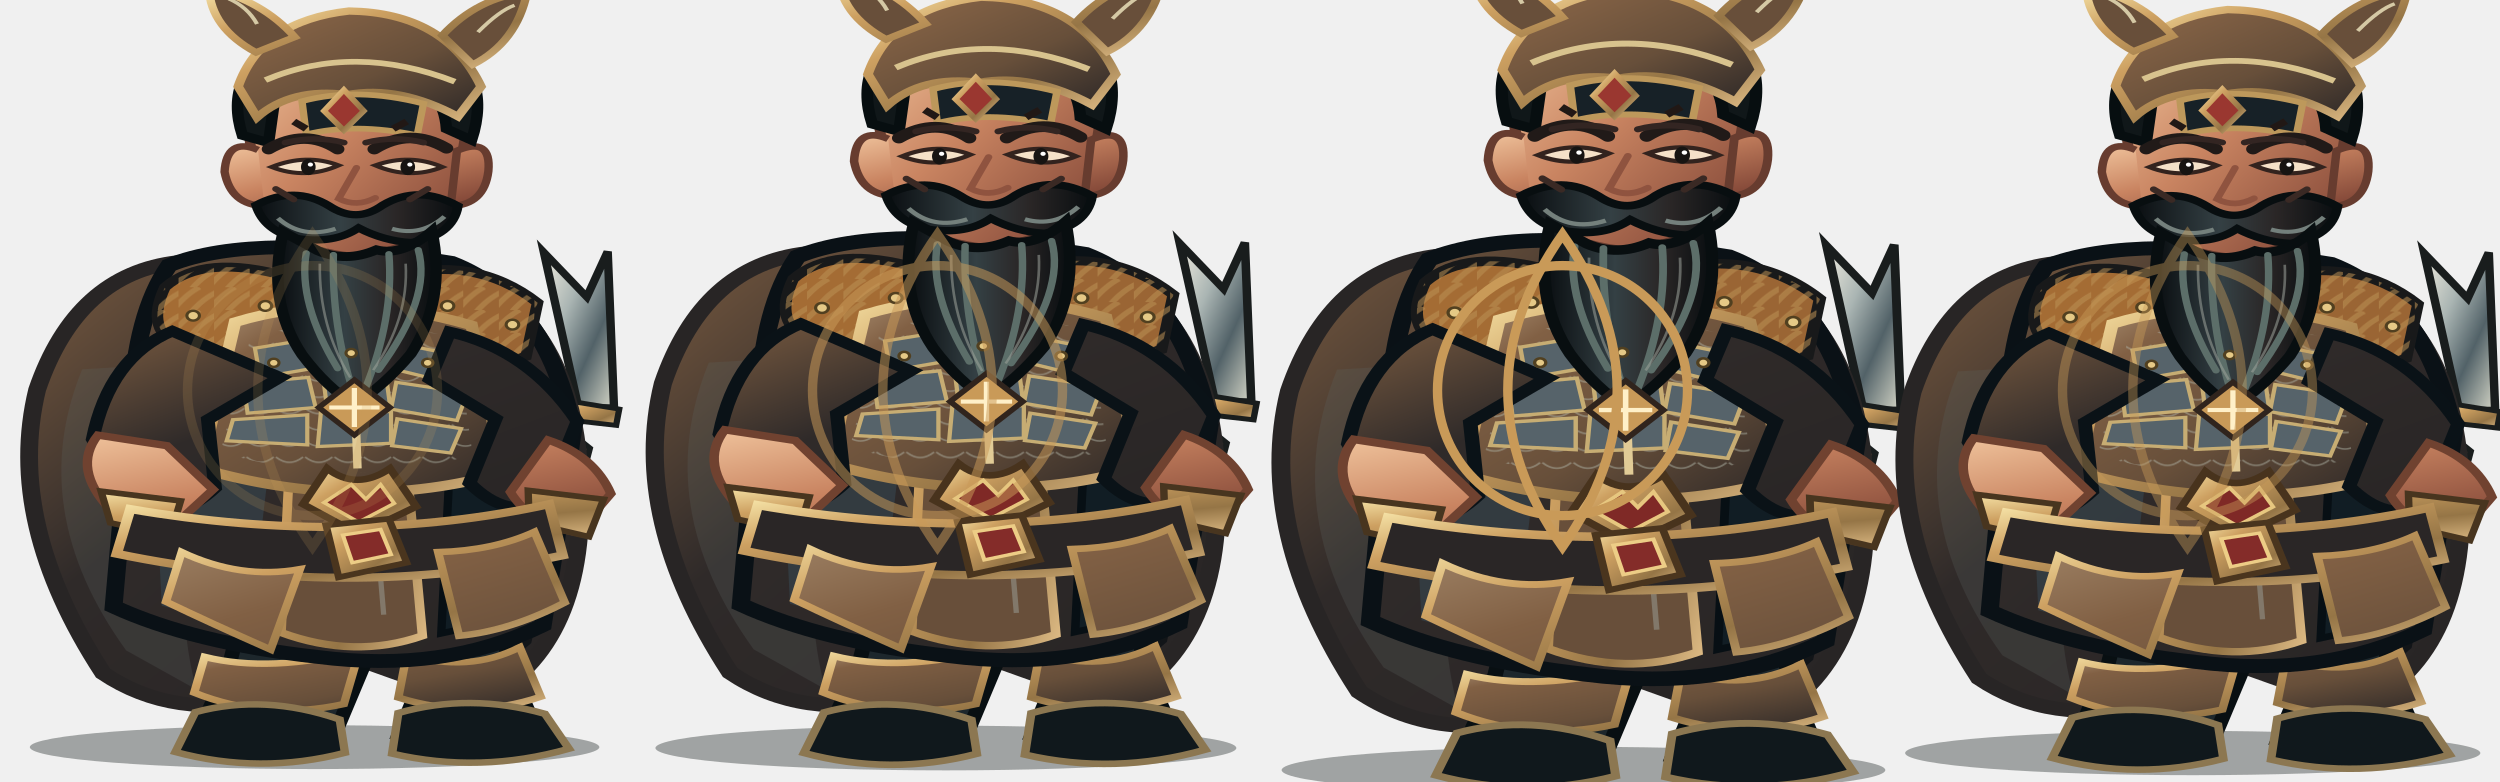
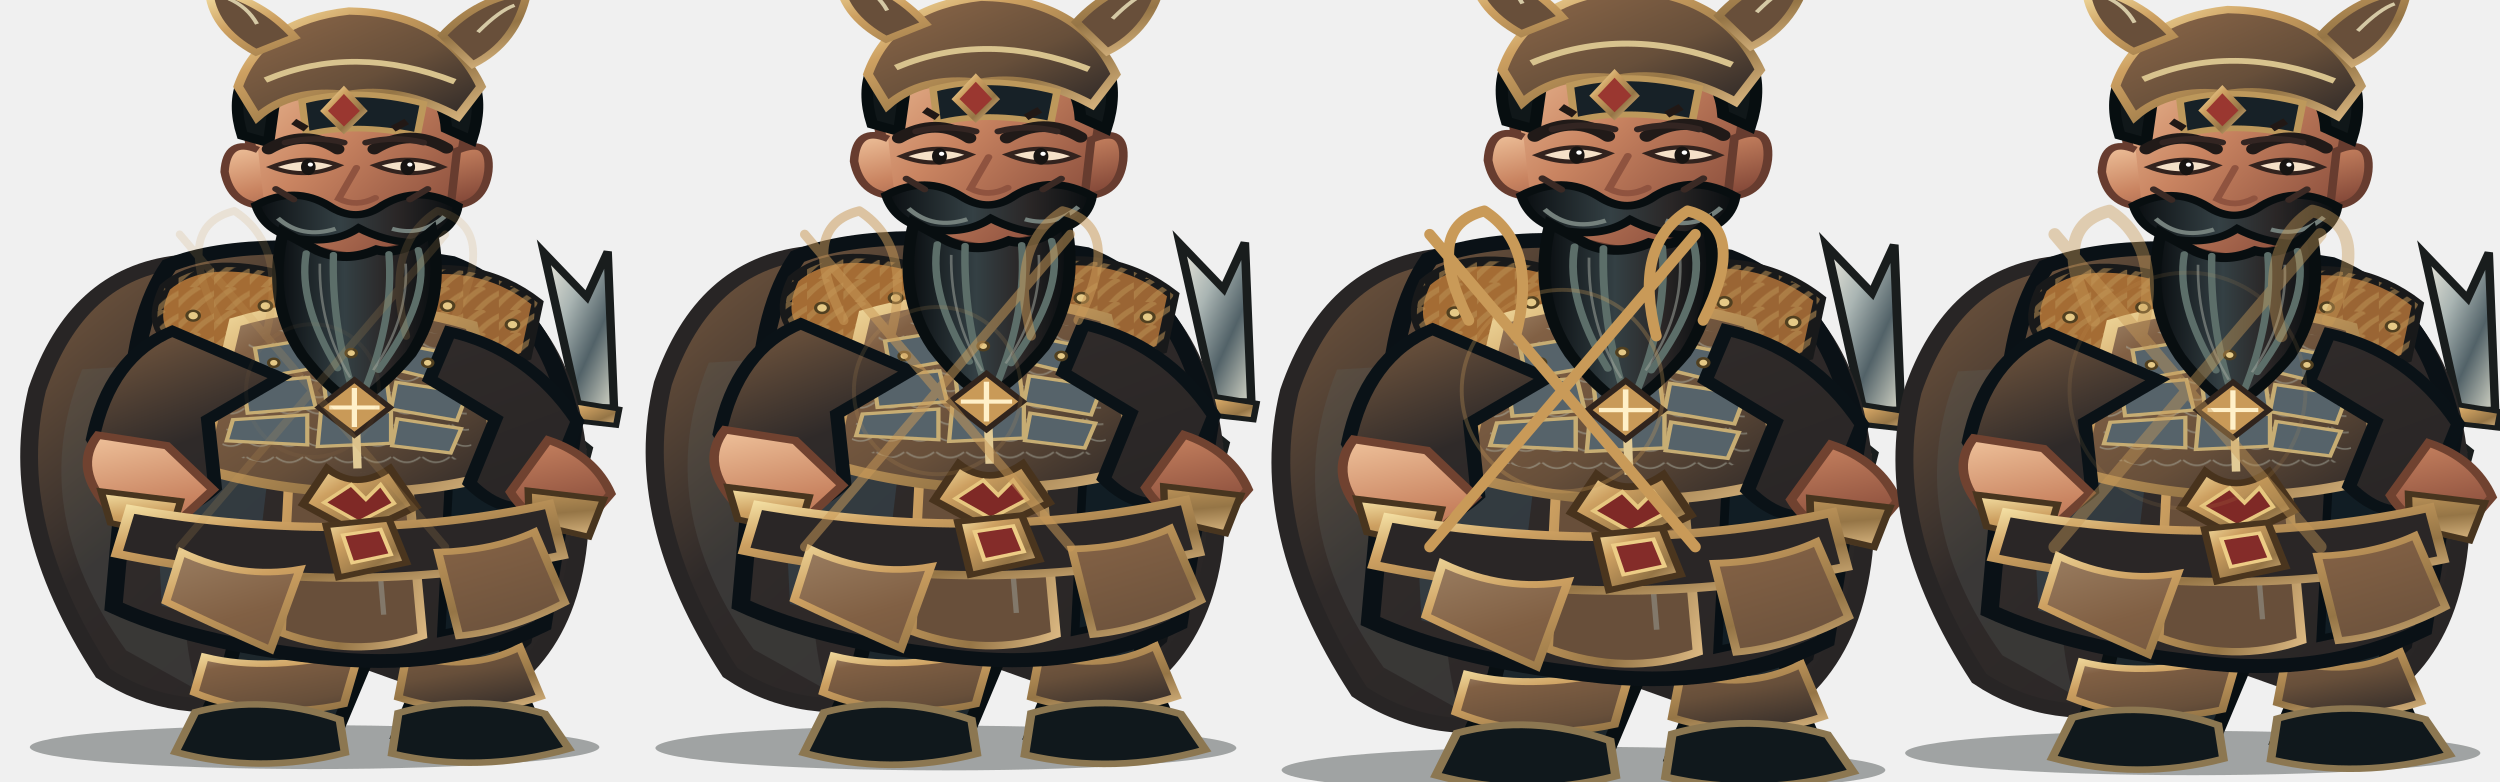
<svg xmlns="http://www.w3.org/2000/svg" width="3200" height="1000" viewBox="0 0 3200 1000">
  <g transform="translate(0 0)">
    <g transform="translate(0 0)">
      <svg x="0" y="0" width="800" height="1000" viewBox="0 0 800 1000">
        <defs>
          <linearGradient id="iron" x1="0" y1="0" x2="1" y2="1">
            <stop stop-color="#b09679" />
            <stop offset=".2" stop-color="#816044" />
            <stop offset=".58" stop-color="#674f3a" />
            <stop offset="1" stop-color="#2d2827" />
          </linearGradient>
          <linearGradient id="black" x1="0" y1="0" x2="1" y2="1">
            <stop stop-color="#785a40" />
            <stop offset=".4" stop-color="#2f2a29" />
            <stop offset="1" stop-color="#282525" />
          </linearGradient>
          <linearGradient id="red" x1="0" y1="0" x2="1" y2="1">
            <stop stop-color="#a08467" />
            <stop offset=".45" stop-color="#816044" />
            <stop offset="1" stop-color="#664e3a" />
          </linearGradient>
          <linearGradient id="gold" x1="0" y1="0" x2="1" y2="1">
            <stop stop-color="#f6e3a7" />
            <stop offset=".3" stop-color="#cda061" />
            <stop offset=".7" stop-color="#957546" />
            <stop offset="1" stop-color="#dbb882" />
          </linearGradient>
          <linearGradient id="skin" x1="0" y1="0" x2="1" y2="1">
            <stop stop-color="#efc29b" />
            <stop offset=".42" stop-color="#c98461" />
            <stop offset="1" stop-color="#793f32" />
          </linearGradient>
          <linearGradient id="steel" x1="0" y1="0" x2="1" y2="1">
            <stop stop-color="#f2eee1" />
            <stop offset=".35" stop-color="#aab5b3" />
            <stop offset=".65" stop-color="#526268" />
            <stop offset="1" stop-color="#d6d7c8" />
          </linearGradient>
          <linearGradient id="beard" x1="0" y1="0" x2="1" y2="0">
            <stop stop-color="#090d10" />
            <stop offset=".42" stop-color="#344044" />
            <stop offset=".7" stop-color="#2a2626" />
            <stop offset="1" stop-color="#080d10" />
          </linearGradient>
          <pattern id="stripes" width="34" height="28" patternUnits="userSpaceOnUse">
            <path d="M-4 26 Q8 8 20 0 M12 31 Q23 14 38 5" fill="none" stroke="#ba8f53" stroke-width="6" opacity=".55" />
          </pattern>
          <pattern id="scales" width="28" height="20" patternUnits="userSpaceOnUse">
            <path d="M1 1 Q14 14 27 1" fill="none" stroke="#b1b6a9" stroke-width="2" opacity=".46" />
          </pattern>
        </defs>
        <g transform="translate(400 1000) scale(1.34 1.04) translate(-400 -1000)">
          <ellipse cx="402" cy="958" rx="272" ry="27" fill="#07100e" opacity=".34" />
          <g id="weapon">
            <path d="M654 540 L621 349 L662 404 L682 348 L688 540Z" fill="url(#steel)" stroke="#191d1d" stroke-width="8" />
            <path d="M645 532 L693 542 L690 562 L642 555Z" fill="url(#gold)" stroke="#191d1d" stroke-width="6" />
            <path d="M635 559 L665 590 L645 689 L619 675Z" fill="#553a2b" stroke="#191d1d" stroke-width="6" />
            <path d="M740 540 L710 349 L750 404 L771 348 L776 540Z" fill="url(#steel)" stroke="#191d1d" stroke-width="8" />
            <path d="M728 532 L779 542 L776 562 L725 555Z" fill="url(#gold)" stroke="#191d1d" stroke-width="6" />
          </g>
          <path d="M272 361 Q175 375 137 518 Q106 681 200 867 Q268 926 360 897 L407 833 L559 903 Q665 834 655 622 Q647 426 530 365Z" fill="url(#black)" stroke="#282525" stroke-width="17" />
          <path d="M180 493 Q125 666 222 839 L289 887 Q251 701 335 481Z" fill="#5b6260" opacity=".25" />
          <path d="M555 461 Q652 584 609 830 L569 873 Q596 644 492 492Z" fill="#080e13" opacity=".7" />
          <path d="M328 751 Q334 836 306 898 L291 942 Q348 970 420 946 L450 854 L434 767Z M463 749 Q489 827 497 897 L482 944 Q546 974 615 940 L593 875 L570 767Z" fill="#1d272c" stroke="#080f12" stroke-width="14" />
          <path d="M297 847 Q360 867 445 839 L430 905 Q355 926 287 891Z M490 844 Q549 867 598 835 L618 896 Q551 925 482 897Z" fill="url(#iron)" stroke="url(#gold)" stroke-width="8" />
          <path d="M288 915 Q354 892 426 924 L431 965 Q350 992 269 964Z M482 916 Q550 891 622 917 L645 960 Q560 991 476 966Z" fill="#10181c" stroke="#8c7751" stroke-width="8" />
          <path d="M263 365 Q346 322 533 362 Q624 408 649 568 L620 808 Q526 867 405 847 Q286 830 210 785 L227 539 Q231 425 263 365Z" fill="url(#black)" stroke="#0a1116" stroke-width="17" />
          <path d="M244 472 Q305 493 365 541 L340 812 L256 784Z" fill="#34424a" opacity=".7" />
          <path d="M536 426 Q613 493 622 601 L588 800 L523 818 L533 564Z" fill="#111d24" stroke="#070f14" stroke-width="8" />
          <path d="M387 381 Q431 370 474 388 L505 821 Q440 850 370 817Z" fill="#684f3a" stroke="url(#gold)" stroke-width="9" />
          <path d="M400 404 L443 414 L468 795" fill="none" stroke="#9ba19a" stroke-width="5" opacity=".5" />
          <path d="M259 392 Q296 350 376 379 L403 450 Q350 492 275 465 Q239 447 259 392Z" fill="#a46c34" stroke="#18191a" stroke-width="11" />
          <path d="M259 392 Q296 350 376 379 L403 450 Q350 492 275 465 Q239 447 259 392Z" fill="url(#stripes)" />
          <path d="M472 380 Q554 350 615 411 L604 477 Q537 502 470 449Z" fill="#9a6534" stroke="#18191a" stroke-width="11" />
          <path d="M472 380 Q554 350 615 411 L604 477 Q537 502 470 449Z" fill="url(#stripes)" />
          <path d="M326 435 Q432 394 552 439 L583 620 Q443 671 293 615Z" fill="url(#iron)" stroke="url(#gold)" stroke-width="12" />
          <path d="M341 453 Q438 420 537 455 L553 598 Q438 643 312 595Z" fill="url(#scales)" />
          <g fill="#56636a" stroke="#c7ad73" stroke-width="4">
            <path d="M345 467 L397 456 L404 491 L350 503Z" />
            <path d="M413 454 L465 453 L471 489 L417 491Z" />
            <path d="M481 461 L535 475 L526 508 L475 492Z" />
            <path d="M334 510 L396 503 L403 540 L338 547Z" />
            <path d="M410 501 L470 499 L474 537 L414 542Z" />
            <path d="M480 509 L548 522 L538 556 L475 542Z" />
            <path d="M324 555 L395 549 L395 586 L318 581Z" />
            <path d="M408 546 L475 545 L475 584 L405 588Z" />
            <path d="M481 554 L542 566 L532 596 L476 587Z" />
          </g>
          <path d="M438 438 L443 615" stroke="#e1cb96" stroke-width="8" />
          <path d="M414 615 Q442 643 474 615 L499 662 L444 696 L391 659Z" fill="url(#gold)" stroke="#48331d" stroke-width="8" />
          <path d="M437 635 L451 653 L465 635 L478 658 L444 681 L411 657Z" fill="#7f2926" stroke="#e7c77f" stroke-width="4" />
          <path d="M266 446 Q206 478 190 579 L231 665 Q270 683 307 639 L300 555 L369 503Z M531 447 Q607 469 653 557 L622 656 Q585 678 550 633 L575 554 L512 505Z" fill="url(#black)" stroke="#0a1217" stroke-width="13" />
          <path d="M195 574 Q170 615 207 666 L267 686 L305 641 L261 587Z M625 580 Q669 599 685 646 L653 694 Q608 684 589 644Z" fill="url(#skin)" stroke="#704230" stroke-width="9" />
          <path d="M198 643 L274 655 L264 698 L207 682Z M606 642 L678 653 L664 699 L607 682Z" fill="url(#gold)" stroke="#48351f" stroke-width="7" />
          <path d="M395 302 L391 384 Q437 416 485 382 L476 301Z" fill="url(#skin)" stroke="#6f412f" stroke-width="8" />
          <path d="M338 186 Q344 104 437 97 Q531 101 548 189 L537 278 Q516 344 442 355 Q362 346 346 277Z" fill="url(#skin)" stroke="#673c2f" stroke-width="10" />
          <path d="M348 223 Q318 207 316 250 Q322 291 354 292 M538 224 Q571 206 568 249 Q564 291 532 292Z" fill="url(#skin)" stroke="#673c2f" stroke-width="8" />
          <path d="M333 205 Q314 128 373 85 Q440 43 516 88 Q573 126 552 211 L528 197 Q525 145 486 133 Q432 159 366 141 L358 214Z" fill="#101719" stroke="#070e10" stroke-width="11" />
          <path d="M329 145 Q351 64 435 52 Q527 54 561 145 L539 182 Q483 143 433 155 Q380 146 347 183Z" fill="url(#iron)" stroke="url(#gold)" stroke-width="9" />
          <path d="M355 137 Q440 91 536 139" fill="none" stroke="#d8c38e" stroke-width="7" />
          <path d="M390 163 Q442 145 506 166 L500 205 Q440 189 394 204Z" fill="#172127" stroke="#bd985b" stroke-width="7" />
          <path d="M346 103 Q303 73 301 24 Q352 39 383 84Z M524 82 Q558 35 605 29 Q595 91 553 118Z" fill="#684f3a" stroke="url(#gold)" stroke-width="8" />
          <path d="M347 68 Q338 47 320 37 M558 78 Q579 51 593 45" fill="none" stroke="#d5c9a5" stroke-width="4" />
          <path d="M430 149 L449 175 L430 199 L411 175Z" fill="#9a3730" stroke="url(#gold)" stroke-width="6" />
          <path d="M358 222 Q393 196 424 222 M459 222 Q493 195 528 221" fill="none" stroke="#211a18" stroke-width="13" stroke-linecap="round" />
          <path d="M361 244 Q393 260 425 242 Q394 227 361 244Z M460 242 Q493 260 524 244 Q493 227 460 242Z" fill="#f5e1c8" stroke="#33231e" stroke-width="5" />
          <ellipse cx="396" cy="244" rx="7" ry="10" fill="#171412" />
          <ellipse cx="491" cy="244" rx="7" ry="10" fill="#171412" />
          <circle cx="398" cy="241" r="2.5" fill="#fff" />
          <circle cx="493" cy="241" r="2.5" fill="#fff" />
          <path d="M442 245 L425 283 Q442 294 460 282" fill="none" stroke="#8f533f" stroke-width="7" stroke-linecap="round" />
          <path d="M346 291 Q383 266 416 292 Q442 314 467 291 Q501 265 539 292 Q534 329 494 337 Q468 335 444 319 Q421 339 385 332 Q354 323 346 291Z" fill="url(#beard)" stroke="#080e10" stroke-width="9" />
          <path d="M367 307 Q390 333 422 320 M476 320 Q504 330 526 305" fill="none" stroke="#74807c" stroke-width="5" />
          <path d="M372 324 Q356 410 390 475 Q414 516 440 536 Q468 514 494 474 Q528 407 514 323 Q486 354 461 346 Q432 362 405 347Z" fill="url(#beard)" stroke="#080e10" stroke-width="11" />
          <path d="M394 350 Q386 411 424 492 M420 352 Q418 438 439 521 M473 351 Q478 430 450 518 M501 346 Q514 405 463 494" fill="none" stroke="#5c6e69" stroke-width="7" stroke-linecap="round" />
          <path d="M407 363 Q406 440 436 503 M489 363 Q492 431 458 494" fill="none" stroke="#9da39a" stroke-width="2.5" opacity=".55" />
          <path d="M226 665 Q438 712 626 659 L639 722 Q431 778 213 720Z" fill="#2a2626" stroke="url(#gold)" stroke-width="10" />
          <path d="M413 685 L473 677 L490 731 L425 749Z" fill="url(#gold)" stroke="#4a351e" stroke-width="7" />
          <path d="M429 697 L465 690 L475 721 L438 731Z" fill="#842c29" stroke="#edcd86" stroke-width="4" />
          <path d="M275 718 Q331 752 388 739 L360 838 Q302 805 260 779Z M520 718 Q573 716 612 693 L641 780 Q589 815 540 821Z" fill="url(#red)" stroke="url(#gold)" stroke-width="8" />
          <g fill="#e5c986" stroke="#514020" stroke-width="3">
            <circle cx="286" cy="427" r="6" />
            <circle cx="355" cy="415" r="6" />
            <circle cx="529" cy="415" r="6" />
            <circle cx="591" cy="438" r="6" />
            <circle cx="363" cy="485" r="5" />
            <circle cx="437" cy="473" r="5" />
            <circle cx="510" cy="485" r="5" />
          </g>
          <path d="M440 506 L474 540 L440 574 L406 540Z" fill="#c99a58" stroke="#30241d" stroke-width="6" />
          <path d="M440 516 L440 564 M416 540 L464 540" stroke="#fff0c8" stroke-width="5" />
          <g transform="translate(0 0)">
            <path d="M374 214 Q404 205 430 214 M451 214 Q478 205 506 214" fill="none" stroke="#332522" stroke-width="7" stroke-linecap="round" />
            <path d="M365 271 L382 284 M510 271 L493 284" stroke="#3a2924" stroke-width="7" stroke-linecap="round" />
            <path d="M382 188 L394 197 M477 197 L490 188" stroke="#211815" stroke-width="8" />
          </g>
          <g transform="translate(0 0)" />
        </g>
      </svg>
    </g>
-     <g opacity="0.18" fill="none" stroke="#c99a58" stroke-width="12">
-       <circle cx="400" cy="500" r="160" />
-       <path d="M400 300 Q540 500 400 700 Q260 500 400 300Z" />
+     <g opacity="0.18" fill="none" stroke="#c99a58" stroke-width="10" stroke-linecap="round" stroke-linejoin="round">
+       <path d="M230 300 L570 700 M570 300 L230 700 M280 410 Q220 290 300 270 Q370 315 340 430 M520 430 Q490 315 560 270 Q640 290 580 410" />
+       <circle cx="400" cy="500" r="85" stroke="#c99a58" stroke-width="5" opacity=".3" />
    </g>
  </g>
  <g transform="translate(800 0)">
    <g transform="translate(0 -18) scale(1.02)">
      <svg x="0" y="0" width="800" height="1000" viewBox="0 0 800 1000">
        <defs>
          <linearGradient id="iron" x1="0" y1="0" x2="1" y2="1">
            <stop stop-color="#b09679" />
            <stop offset=".2" stop-color="#816044" />
            <stop offset=".58" stop-color="#674f3a" />
            <stop offset="1" stop-color="#2d2827" />
          </linearGradient>
          <linearGradient id="black" x1="0" y1="0" x2="1" y2="1">
            <stop stop-color="#785a40" />
            <stop offset=".4" stop-color="#2f2a29" />
            <stop offset="1" stop-color="#282525" />
          </linearGradient>
          <linearGradient id="red" x1="0" y1="0" x2="1" y2="1">
            <stop stop-color="#a08467" />
            <stop offset=".45" stop-color="#816044" />
            <stop offset="1" stop-color="#664e3a" />
          </linearGradient>
          <linearGradient id="gold" x1="0" y1="0" x2="1" y2="1">
            <stop stop-color="#f6e3a7" />
            <stop offset=".3" stop-color="#cda061" />
            <stop offset=".7" stop-color="#957546" />
            <stop offset="1" stop-color="#dbb882" />
          </linearGradient>
          <linearGradient id="skin" x1="0" y1="0" x2="1" y2="1">
            <stop stop-color="#efc29b" />
            <stop offset=".42" stop-color="#c98461" />
            <stop offset="1" stop-color="#793f32" />
          </linearGradient>
          <linearGradient id="steel" x1="0" y1="0" x2="1" y2="1">
            <stop stop-color="#f2eee1" />
            <stop offset=".35" stop-color="#aab5b3" />
            <stop offset=".65" stop-color="#526268" />
            <stop offset="1" stop-color="#d6d7c8" />
          </linearGradient>
          <linearGradient id="beard" x1="0" y1="0" x2="1" y2="0">
            <stop stop-color="#090d10" />
            <stop offset=".42" stop-color="#344044" />
            <stop offset=".7" stop-color="#2a2626" />
            <stop offset="1" stop-color="#080d10" />
          </linearGradient>
          <pattern id="stripes" width="34" height="28" patternUnits="userSpaceOnUse">
            <path d="M-4 26 Q8 8 20 0 M12 31 Q23 14 38 5" fill="none" stroke="#ba8f53" stroke-width="6" opacity=".55" />
          </pattern>
          <pattern id="scales" width="28" height="20" patternUnits="userSpaceOnUse">
            <path d="M1 1 Q14 14 27 1" fill="none" stroke="#b1b6a9" stroke-width="2" opacity=".46" />
          </pattern>
        </defs>
        <g transform="translate(400 1000) scale(1.34 1.04) translate(-400 -1000)">
          <ellipse cx="402" cy="958" rx="272" ry="27" fill="#07100e" opacity=".34" />
          <g id="weapon">
            <path d="M654 540 L621 349 L662 404 L682 348 L688 540Z" fill="url(#steel)" stroke="#191d1d" stroke-width="8" />
            <path d="M645 532 L693 542 L690 562 L642 555Z" fill="url(#gold)" stroke="#191d1d" stroke-width="6" />
            <path d="M635 559 L665 590 L645 689 L619 675Z" fill="#553a2b" stroke="#191d1d" stroke-width="6" />
            <path d="M740 540 L710 349 L750 404 L771 348 L776 540Z" fill="url(#steel)" stroke="#191d1d" stroke-width="8" />
            <path d="M728 532 L779 542 L776 562 L725 555Z" fill="url(#gold)" stroke="#191d1d" stroke-width="6" />
          </g>
          <path d="M272 361 Q175 375 137 518 Q106 681 200 867 Q268 926 360 897 L407 833 L559 903 Q665 834 655 622 Q647 426 530 365Z" fill="url(#black)" stroke="#282525" stroke-width="17" />
          <path d="M180 493 Q125 666 222 839 L289 887 Q251 701 335 481Z" fill="#5b6260" opacity=".25" />
          <path d="M555 461 Q652 584 609 830 L569 873 Q596 644 492 492Z" fill="#080e13" opacity=".7" />
          <path d="M328 751 Q334 836 306 898 L291 942 Q348 970 420 946 L450 854 L434 767Z M463 749 Q489 827 497 897 L482 944 Q546 974 615 940 L593 875 L570 767Z" fill="#1d272c" stroke="#080f12" stroke-width="14" />
          <path d="M297 847 Q360 867 445 839 L430 905 Q355 926 287 891Z M490 844 Q549 867 598 835 L618 896 Q551 925 482 897Z" fill="url(#iron)" stroke="url(#gold)" stroke-width="8" />
          <path d="M288 915 Q354 892 426 924 L431 965 Q350 992 269 964Z M482 916 Q550 891 622 917 L645 960 Q560 991 476 966Z" fill="#10181c" stroke="#8c7751" stroke-width="8" />
          <path d="M263 365 Q346 322 533 362 Q624 408 649 568 L620 808 Q526 867 405 847 Q286 830 210 785 L227 539 Q231 425 263 365Z" fill="url(#black)" stroke="#0a1116" stroke-width="17" />
          <path d="M244 472 Q305 493 365 541 L340 812 L256 784Z" fill="#34424a" opacity=".7" />
          <path d="M536 426 Q613 493 622 601 L588 800 L523 818 L533 564Z" fill="#111d24" stroke="#070f14" stroke-width="8" />
          <path d="M387 381 Q431 370 474 388 L505 821 Q440 850 370 817Z" fill="#684f3a" stroke="url(#gold)" stroke-width="9" />
          <path d="M400 404 L443 414 L468 795" fill="none" stroke="#9ba19a" stroke-width="5" opacity=".5" />
          <path d="M259 392 Q296 350 376 379 L403 450 Q350 492 275 465 Q239 447 259 392Z" fill="#a46c34" stroke="#18191a" stroke-width="11" />
          <path d="M259 392 Q296 350 376 379 L403 450 Q350 492 275 465 Q239 447 259 392Z" fill="url(#stripes)" />
          <path d="M472 380 Q554 350 615 411 L604 477 Q537 502 470 449Z" fill="#9a6534" stroke="#18191a" stroke-width="11" />
          <path d="M472 380 Q554 350 615 411 L604 477 Q537 502 470 449Z" fill="url(#stripes)" />
          <path d="M326 435 Q432 394 552 439 L583 620 Q443 671 293 615Z" fill="url(#iron)" stroke="url(#gold)" stroke-width="12" />
          <path d="M341 453 Q438 420 537 455 L553 598 Q438 643 312 595Z" fill="url(#scales)" />
          <g fill="#56636a" stroke="#c7ad73" stroke-width="4">
            <path d="M345 467 L397 456 L404 491 L350 503Z" />
            <path d="M413 454 L465 453 L471 489 L417 491Z" />
            <path d="M481 461 L535 475 L526 508 L475 492Z" />
            <path d="M334 510 L396 503 L403 540 L338 547Z" />
            <path d="M410 501 L470 499 L474 537 L414 542Z" />
            <path d="M480 509 L548 522 L538 556 L475 542Z" />
            <path d="M324 555 L395 549 L395 586 L318 581Z" />
            <path d="M408 546 L475 545 L475 584 L405 588Z" />
            <path d="M481 554 L542 566 L532 596 L476 587Z" />
          </g>
          <path d="M438 438 L443 615" stroke="#e1cb96" stroke-width="8" />
          <path d="M414 615 Q442 643 474 615 L499 662 L444 696 L391 659Z" fill="url(#gold)" stroke="#48331d" stroke-width="8" />
          <path d="M437 635 L451 653 L465 635 L478 658 L444 681 L411 657Z" fill="#7f2926" stroke="#e7c77f" stroke-width="4" />
          <path d="M266 446 Q206 478 190 579 L231 665 Q270 683 307 639 L300 555 L369 503Z M531 447 Q607 469 653 557 L622 656 Q585 678 550 633 L575 554 L512 505Z" fill="url(#black)" stroke="#0a1217" stroke-width="13" />
          <path d="M195 574 Q170 615 207 666 L267 686 L305 641 L261 587Z M625 580 Q669 599 685 646 L653 694 Q608 684 589 644Z" fill="url(#skin)" stroke="#704230" stroke-width="9" />
          <path d="M198 643 L274 655 L264 698 L207 682Z M606 642 L678 653 L664 699 L607 682Z" fill="url(#gold)" stroke="#48351f" stroke-width="7" />
          <path d="M395 302 L391 384 Q437 416 485 382 L476 301Z" fill="url(#skin)" stroke="#6f412f" stroke-width="8" />
          <path d="M338 186 Q344 104 437 97 Q531 101 548 189 L537 278 Q516 344 442 355 Q362 346 346 277Z" fill="url(#skin)" stroke="#673c2f" stroke-width="10" />
          <path d="M348 223 Q318 207 316 250 Q322 291 354 292 M538 224 Q571 206 568 249 Q564 291 532 292Z" fill="url(#skin)" stroke="#673c2f" stroke-width="8" />
          <path d="M333 205 Q314 128 373 85 Q440 43 516 88 Q573 126 552 211 L528 197 Q525 145 486 133 Q432 159 366 141 L358 214Z" fill="#101719" stroke="#070e10" stroke-width="11" />
          <path d="M329 145 Q351 64 435 52 Q527 54 561 145 L539 182 Q483 143 433 155 Q380 146 347 183Z" fill="url(#iron)" stroke="url(#gold)" stroke-width="9" />
          <path d="M355 137 Q440 91 536 139" fill="none" stroke="#d8c38e" stroke-width="7" />
          <path d="M390 163 Q442 145 506 166 L500 205 Q440 189 394 204Z" fill="#172127" stroke="#bd985b" stroke-width="7" />
          <path d="M346 103 Q303 73 301 24 Q352 39 383 84Z M524 82 Q558 35 605 29 Q595 91 553 118Z" fill="#684f3a" stroke="url(#gold)" stroke-width="8" />
          <path d="M347 68 Q338 47 320 37 M558 78 Q579 51 593 45" fill="none" stroke="#d5c9a5" stroke-width="4" />
          <path d="M430 149 L449 175 L430 199 L411 175Z" fill="#9a3730" stroke="url(#gold)" stroke-width="6" />
          <path d="M358 222 Q393 196 424 222 M459 222 Q493 195 528 221" fill="none" stroke="#211a18" stroke-width="13" stroke-linecap="round" />
          <path d="M361 244 Q393 260 425 242 Q394 227 361 244Z M460 242 Q493 260 524 244 Q493 227 460 242Z" fill="#f5e1c8" stroke="#33231e" stroke-width="5" />
          <ellipse cx="396" cy="244" rx="7" ry="10" fill="#171412" />
          <ellipse cx="491" cy="244" rx="7" ry="10" fill="#171412" />
          <circle cx="398" cy="241" r="2.5" fill="#fff" />
          <circle cx="493" cy="241" r="2.5" fill="#fff" />
          <path d="M442 245 L425 283 Q442 294 460 282" fill="none" stroke="#8f533f" stroke-width="7" stroke-linecap="round" />
          <path d="M346 291 Q383 266 416 292 Q442 314 467 291 Q501 265 539 292 Q534 329 494 337 Q468 335 444 319 Q421 339 385 332 Q354 323 346 291Z" fill="url(#beard)" stroke="#080e10" stroke-width="9" />
          <path d="M367 307 Q390 333 422 320 M476 320 Q504 330 526 305" fill="none" stroke="#74807c" stroke-width="5" />
          <path d="M372 324 Q356 410 390 475 Q414 516 440 536 Q468 514 494 474 Q528 407 514 323 Q486 354 461 346 Q432 362 405 347Z" fill="url(#beard)" stroke="#080e10" stroke-width="11" />
          <path d="M394 350 Q386 411 424 492 M420 352 Q418 438 439 521 M473 351 Q478 430 450 518 M501 346 Q514 405 463 494" fill="none" stroke="#5c6e69" stroke-width="7" stroke-linecap="round" />
          <path d="M407 363 Q406 440 436 503 M489 363 Q492 431 458 494" fill="none" stroke="#9da39a" stroke-width="2.5" opacity=".55" />
          <path d="M226 665 Q438 712 626 659 L639 722 Q431 778 213 720Z" fill="#2a2626" stroke="url(#gold)" stroke-width="10" />
          <path d="M413 685 L473 677 L490 731 L425 749Z" fill="url(#gold)" stroke="#4a351e" stroke-width="7" />
          <path d="M429 697 L465 690 L475 721 L438 731Z" fill="#842c29" stroke="#edcd86" stroke-width="4" />
          <path d="M275 718 Q331 752 388 739 L360 838 Q302 805 260 779Z M520 718 Q573 716 612 693 L641 780 Q589 815 540 821Z" fill="url(#red)" stroke="url(#gold)" stroke-width="8" />
          <g fill="#e5c986" stroke="#514020" stroke-width="3">
            <circle cx="286" cy="427" r="6" />
            <circle cx="355" cy="415" r="6" />
            <circle cx="529" cy="415" r="6" />
            <circle cx="591" cy="438" r="6" />
            <circle cx="363" cy="485" r="5" />
            <circle cx="437" cy="473" r="5" />
            <circle cx="510" cy="485" r="5" />
          </g>
          <path d="M440 506 L474 540 L440 574 L406 540Z" fill="#c99a58" stroke="#30241d" stroke-width="6" />
          <path d="M440 516 L440 564 M416 540 L464 540" stroke="#fff0c8" stroke-width="5" />
          <g transform="translate(0 0)">
            <path d="M374 214 Q404 205 430 214 M451 214 Q478 205 506 214" fill="none" stroke="#332522" stroke-width="7" stroke-linecap="round" />
            <path d="M365 271 L382 284 M510 271 L493 284" stroke="#3a2924" stroke-width="7" stroke-linecap="round" />
            <path d="M382 188 L394 197 M477 197 L490 188" stroke="#211815" stroke-width="8" />
          </g>
          <g transform="translate(0 0)" />
        </g>
      </svg>
    </g>
-     <g opacity="0.52" fill="none" stroke="#c99a58" stroke-width="12">
-       <circle cx="400" cy="500" r="160" />
-       <path d="M400 300 Q540 500 400 700 Q260 500 400 300Z" />
+     <g opacity="0.52" fill="none" stroke="#c99a58" stroke-width="12" stroke-linecap="round" stroke-linejoin="round">
+       <path d="M230 300 L570 700 M570 300 L230 700 M280 410 Q220 290 300 270 Q370 315 340 430 M520 430 Q490 315 560 270 Q640 290 580 410" />
+       <circle cx="400" cy="500" r="107" stroke="#c99a58" stroke-width="5" opacity=".3" />
    </g>
  </g>
  <g transform="translate(1600 0)">
    <g transform="translate(0 -28) scale(1.06)">
      <svg x="0" y="0" width="800" height="1000" viewBox="0 0 800 1000">
        <defs>
          <linearGradient id="iron" x1="0" y1="0" x2="1" y2="1">
            <stop stop-color="#b09679" />
            <stop offset=".2" stop-color="#816044" />
            <stop offset=".58" stop-color="#674f3a" />
            <stop offset="1" stop-color="#2d2827" />
          </linearGradient>
          <linearGradient id="black" x1="0" y1="0" x2="1" y2="1">
            <stop stop-color="#785a40" />
            <stop offset=".4" stop-color="#2f2a29" />
            <stop offset="1" stop-color="#282525" />
          </linearGradient>
          <linearGradient id="red" x1="0" y1="0" x2="1" y2="1">
            <stop stop-color="#a08467" />
            <stop offset=".45" stop-color="#816044" />
            <stop offset="1" stop-color="#664e3a" />
          </linearGradient>
          <linearGradient id="gold" x1="0" y1="0" x2="1" y2="1">
            <stop stop-color="#f6e3a7" />
            <stop offset=".3" stop-color="#cda061" />
            <stop offset=".7" stop-color="#957546" />
            <stop offset="1" stop-color="#dbb882" />
          </linearGradient>
          <linearGradient id="skin" x1="0" y1="0" x2="1" y2="1">
            <stop stop-color="#efc29b" />
            <stop offset=".42" stop-color="#c98461" />
            <stop offset="1" stop-color="#793f32" />
          </linearGradient>
          <linearGradient id="steel" x1="0" y1="0" x2="1" y2="1">
            <stop stop-color="#f2eee1" />
            <stop offset=".35" stop-color="#aab5b3" />
            <stop offset=".65" stop-color="#526268" />
            <stop offset="1" stop-color="#d6d7c8" />
          </linearGradient>
          <linearGradient id="beard" x1="0" y1="0" x2="1" y2="0">
            <stop stop-color="#090d10" />
            <stop offset=".42" stop-color="#344044" />
            <stop offset=".7" stop-color="#2a2626" />
            <stop offset="1" stop-color="#080d10" />
          </linearGradient>
          <pattern id="stripes" width="34" height="28" patternUnits="userSpaceOnUse">
            <path d="M-4 26 Q8 8 20 0 M12 31 Q23 14 38 5" fill="none" stroke="#ba8f53" stroke-width="6" opacity=".55" />
          </pattern>
          <pattern id="scales" width="28" height="20" patternUnits="userSpaceOnUse">
            <path d="M1 1 Q14 14 27 1" fill="none" stroke="#b1b6a9" stroke-width="2" opacity=".46" />
          </pattern>
        </defs>
        <g transform="translate(400 1000) scale(1.34 1.04) translate(-400 -1000)">
          <ellipse cx="402" cy="958" rx="272" ry="27" fill="#07100e" opacity=".34" />
          <g id="weapon">
            <path d="M654 540 L621 349 L662 404 L682 348 L688 540Z" fill="url(#steel)" stroke="#191d1d" stroke-width="8" />
            <path d="M645 532 L693 542 L690 562 L642 555Z" fill="url(#gold)" stroke="#191d1d" stroke-width="6" />
            <path d="M635 559 L665 590 L645 689 L619 675Z" fill="#553a2b" stroke="#191d1d" stroke-width="6" />
            <path d="M740 540 L710 349 L750 404 L771 348 L776 540Z" fill="url(#steel)" stroke="#191d1d" stroke-width="8" />
            <path d="M728 532 L779 542 L776 562 L725 555Z" fill="url(#gold)" stroke="#191d1d" stroke-width="6" />
          </g>
          <path d="M272 361 Q175 375 137 518 Q106 681 200 867 Q268 926 360 897 L407 833 L559 903 Q665 834 655 622 Q647 426 530 365Z" fill="url(#black)" stroke="#282525" stroke-width="17" />
          <path d="M180 493 Q125 666 222 839 L289 887 Q251 701 335 481Z" fill="#5b6260" opacity=".25" />
          <path d="M555 461 Q652 584 609 830 L569 873 Q596 644 492 492Z" fill="#080e13" opacity=".7" />
          <path d="M328 751 Q334 836 306 898 L291 942 Q348 970 420 946 L450 854 L434 767Z M463 749 Q489 827 497 897 L482 944 Q546 974 615 940 L593 875 L570 767Z" fill="#1d272c" stroke="#080f12" stroke-width="14" />
          <path d="M297 847 Q360 867 445 839 L430 905 Q355 926 287 891Z M490 844 Q549 867 598 835 L618 896 Q551 925 482 897Z" fill="url(#iron)" stroke="url(#gold)" stroke-width="8" />
          <path d="M288 915 Q354 892 426 924 L431 965 Q350 992 269 964Z M482 916 Q550 891 622 917 L645 960 Q560 991 476 966Z" fill="#10181c" stroke="#8c7751" stroke-width="8" />
          <path d="M263 365 Q346 322 533 362 Q624 408 649 568 L620 808 Q526 867 405 847 Q286 830 210 785 L227 539 Q231 425 263 365Z" fill="url(#black)" stroke="#0a1116" stroke-width="17" />
          <path d="M244 472 Q305 493 365 541 L340 812 L256 784Z" fill="#34424a" opacity=".7" />
          <path d="M536 426 Q613 493 622 601 L588 800 L523 818 L533 564Z" fill="#111d24" stroke="#070f14" stroke-width="8" />
          <path d="M387 381 Q431 370 474 388 L505 821 Q440 850 370 817Z" fill="#684f3a" stroke="url(#gold)" stroke-width="9" />
          <path d="M400 404 L443 414 L468 795" fill="none" stroke="#9ba19a" stroke-width="5" opacity=".5" />
          <path d="M259 392 Q296 350 376 379 L403 450 Q350 492 275 465 Q239 447 259 392Z" fill="#a46c34" stroke="#18191a" stroke-width="11" />
          <path d="M259 392 Q296 350 376 379 L403 450 Q350 492 275 465 Q239 447 259 392Z" fill="url(#stripes)" />
          <path d="M472 380 Q554 350 615 411 L604 477 Q537 502 470 449Z" fill="#9a6534" stroke="#18191a" stroke-width="11" />
          <path d="M472 380 Q554 350 615 411 L604 477 Q537 502 470 449Z" fill="url(#stripes)" />
          <path d="M326 435 Q432 394 552 439 L583 620 Q443 671 293 615Z" fill="url(#iron)" stroke="url(#gold)" stroke-width="12" />
          <path d="M341 453 Q438 420 537 455 L553 598 Q438 643 312 595Z" fill="url(#scales)" />
          <g fill="#56636a" stroke="#c7ad73" stroke-width="4">
            <path d="M345 467 L397 456 L404 491 L350 503Z" />
            <path d="M413 454 L465 453 L471 489 L417 491Z" />
            <path d="M481 461 L535 475 L526 508 L475 492Z" />
            <path d="M334 510 L396 503 L403 540 L338 547Z" />
            <path d="M410 501 L470 499 L474 537 L414 542Z" />
            <path d="M480 509 L548 522 L538 556 L475 542Z" />
            <path d="M324 555 L395 549 L395 586 L318 581Z" />
            <path d="M408 546 L475 545 L475 584 L405 588Z" />
            <path d="M481 554 L542 566 L532 596 L476 587Z" />
          </g>
          <path d="M438 438 L443 615" stroke="#e1cb96" stroke-width="8" />
          <path d="M414 615 Q442 643 474 615 L499 662 L444 696 L391 659Z" fill="url(#gold)" stroke="#48331d" stroke-width="8" />
          <path d="M437 635 L451 653 L465 635 L478 658 L444 681 L411 657Z" fill="#7f2926" stroke="#e7c77f" stroke-width="4" />
          <path d="M266 446 Q206 478 190 579 L231 665 Q270 683 307 639 L300 555 L369 503Z M531 447 Q607 469 653 557 L622 656 Q585 678 550 633 L575 554 L512 505Z" fill="url(#black)" stroke="#0a1217" stroke-width="13" />
          <path d="M195 574 Q170 615 207 666 L267 686 L305 641 L261 587Z M625 580 Q669 599 685 646 L653 694 Q608 684 589 644Z" fill="url(#skin)" stroke="#704230" stroke-width="9" />
          <path d="M198 643 L274 655 L264 698 L207 682Z M606 642 L678 653 L664 699 L607 682Z" fill="url(#gold)" stroke="#48351f" stroke-width="7" />
          <path d="M395 302 L391 384 Q437 416 485 382 L476 301Z" fill="url(#skin)" stroke="#6f412f" stroke-width="8" />
          <path d="M338 186 Q344 104 437 97 Q531 101 548 189 L537 278 Q516 344 442 355 Q362 346 346 277Z" fill="url(#skin)" stroke="#673c2f" stroke-width="10" />
          <path d="M348 223 Q318 207 316 250 Q322 291 354 292 M538 224 Q571 206 568 249 Q564 291 532 292Z" fill="url(#skin)" stroke="#673c2f" stroke-width="8" />
          <path d="M333 205 Q314 128 373 85 Q440 43 516 88 Q573 126 552 211 L528 197 Q525 145 486 133 Q432 159 366 141 L358 214Z" fill="#101719" stroke="#070e10" stroke-width="11" />
          <path d="M329 145 Q351 64 435 52 Q527 54 561 145 L539 182 Q483 143 433 155 Q380 146 347 183Z" fill="url(#iron)" stroke="url(#gold)" stroke-width="9" />
          <path d="M355 137 Q440 91 536 139" fill="none" stroke="#d8c38e" stroke-width="7" />
          <path d="M390 163 Q442 145 506 166 L500 205 Q440 189 394 204Z" fill="#172127" stroke="#bd985b" stroke-width="7" />
          <path d="M346 103 Q303 73 301 24 Q352 39 383 84Z M524 82 Q558 35 605 29 Q595 91 553 118Z" fill="#684f3a" stroke="url(#gold)" stroke-width="8" />
          <path d="M347 68 Q338 47 320 37 M558 78 Q579 51 593 45" fill="none" stroke="#d5c9a5" stroke-width="4" />
          <path d="M430 149 L449 175 L430 199 L411 175Z" fill="#9a3730" stroke="url(#gold)" stroke-width="6" />
          <path d="M358 222 Q393 196 424 222 M459 222 Q493 195 528 221" fill="none" stroke="#211a18" stroke-width="13" stroke-linecap="round" />
          <path d="M361 244 Q393 260 425 242 Q394 227 361 244Z M460 242 Q493 260 524 244 Q493 227 460 242Z" fill="#f5e1c8" stroke="#33231e" stroke-width="5" />
          <ellipse cx="396" cy="244" rx="7" ry="10" fill="#171412" />
          <ellipse cx="491" cy="244" rx="7" ry="10" fill="#171412" />
          <circle cx="398" cy="241" r="2.5" fill="#fff" />
          <circle cx="493" cy="241" r="2.5" fill="#fff" />
          <path d="M442 245 L425 283 Q442 294 460 282" fill="none" stroke="#8f533f" stroke-width="7" stroke-linecap="round" />
          <path d="M346 291 Q383 266 416 292 Q442 314 467 291 Q501 265 539 292 Q534 329 494 337 Q468 335 444 319 Q421 339 385 332 Q354 323 346 291Z" fill="url(#beard)" stroke="#080e10" stroke-width="9" />
          <path d="M367 307 Q390 333 422 320 M476 320 Q504 330 526 305" fill="none" stroke="#74807c" stroke-width="5" />
          <path d="M372 324 Q356 410 390 475 Q414 516 440 536 Q468 514 494 474 Q528 407 514 323 Q486 354 461 346 Q432 362 405 347Z" fill="url(#beard)" stroke="#080e10" stroke-width="11" />
          <path d="M394 350 Q386 411 424 492 M420 352 Q418 438 439 521 M473 351 Q478 430 450 518 M501 346 Q514 405 463 494" fill="none" stroke="#5c6e69" stroke-width="7" stroke-linecap="round" />
          <path d="M407 363 Q406 440 436 503 M489 363 Q492 431 458 494" fill="none" stroke="#9da39a" stroke-width="2.5" opacity=".55" />
          <path d="M226 665 Q438 712 626 659 L639 722 Q431 778 213 720Z" fill="#2a2626" stroke="url(#gold)" stroke-width="10" />
          <path d="M413 685 L473 677 L490 731 L425 749Z" fill="url(#gold)" stroke="#4a351e" stroke-width="7" />
          <path d="M429 697 L465 690 L475 721 L438 731Z" fill="#842c29" stroke="#edcd86" stroke-width="4" />
          <path d="M275 718 Q331 752 388 739 L360 838 Q302 805 260 779Z M520 718 Q573 716 612 693 L641 780 Q589 815 540 821Z" fill="url(#red)" stroke="url(#gold)" stroke-width="8" />
          <g fill="#e5c986" stroke="#514020" stroke-width="3">
            <circle cx="286" cy="427" r="6" />
            <circle cx="355" cy="415" r="6" />
            <circle cx="529" cy="415" r="6" />
            <circle cx="591" cy="438" r="6" />
            <circle cx="363" cy="485" r="5" />
            <circle cx="437" cy="473" r="5" />
            <circle cx="510" cy="485" r="5" />
          </g>
          <path d="M440 506 L474 540 L440 574 L406 540Z" fill="#c99a58" stroke="#30241d" stroke-width="6" />
          <path d="M440 516 L440 564 M416 540 L464 540" stroke="#fff0c8" stroke-width="5" />
          <g transform="translate(0 0)">
            <path d="M374 214 Q404 205 430 214 M451 214 Q478 205 506 214" fill="none" stroke="#332522" stroke-width="7" stroke-linecap="round" />
            <path d="M365 271 L382 284 M510 271 L493 284" stroke="#3a2924" stroke-width="7" stroke-linecap="round" />
            <path d="M382 188 L394 197 M477 197 L490 188" stroke="#211815" stroke-width="8" />
          </g>
          <g transform="translate(0 0)" />
        </g>
      </svg>
    </g>
-     <g opacity="1" fill="none" stroke="#c99a58" stroke-width="12">
-       <circle cx="400" cy="500" r="160" />
-       <path d="M400 300 Q540 500 400 700 Q260 500 400 300Z" />
+     <g opacity="1" fill="none" stroke="#c99a58" stroke-width="14" stroke-linecap="round" stroke-linejoin="round">
+       <path d="M230 300 L570 700 M570 300 L230 700 M280 410 Q220 290 300 270 Q370 315 340 430 M520 430 Q490 315 560 270 Q640 290 580 410" />
+       <circle cx="400" cy="500" r="129" stroke="#c99a58" stroke-width="5" opacity=".3" />
    </g>
  </g>
  <g transform="translate(2400 0)">
    <g transform="translate(0 -2) scale(1.01)">
      <svg x="0" y="0" width="800" height="1000" viewBox="0 0 800 1000">
        <defs>
          <linearGradient id="iron" x1="0" y1="0" x2="1" y2="1">
            <stop stop-color="#b09679" />
            <stop offset=".2" stop-color="#816044" />
            <stop offset=".58" stop-color="#674f3a" />
            <stop offset="1" stop-color="#2d2827" />
          </linearGradient>
          <linearGradient id="black" x1="0" y1="0" x2="1" y2="1">
            <stop stop-color="#785a40" />
            <stop offset=".4" stop-color="#2f2a29" />
            <stop offset="1" stop-color="#282525" />
          </linearGradient>
          <linearGradient id="red" x1="0" y1="0" x2="1" y2="1">
            <stop stop-color="#a08467" />
            <stop offset=".45" stop-color="#816044" />
            <stop offset="1" stop-color="#664e3a" />
          </linearGradient>
          <linearGradient id="gold" x1="0" y1="0" x2="1" y2="1">
            <stop stop-color="#f6e3a7" />
            <stop offset=".3" stop-color="#cda061" />
            <stop offset=".7" stop-color="#957546" />
            <stop offset="1" stop-color="#dbb882" />
          </linearGradient>
          <linearGradient id="skin" x1="0" y1="0" x2="1" y2="1">
            <stop stop-color="#efc29b" />
            <stop offset=".42" stop-color="#c98461" />
            <stop offset="1" stop-color="#793f32" />
          </linearGradient>
          <linearGradient id="steel" x1="0" y1="0" x2="1" y2="1">
            <stop stop-color="#f2eee1" />
            <stop offset=".35" stop-color="#aab5b3" />
            <stop offset=".65" stop-color="#526268" />
            <stop offset="1" stop-color="#d6d7c8" />
          </linearGradient>
          <linearGradient id="beard" x1="0" y1="0" x2="1" y2="0">
            <stop stop-color="#090d10" />
            <stop offset=".42" stop-color="#344044" />
            <stop offset=".7" stop-color="#2a2626" />
            <stop offset="1" stop-color="#080d10" />
          </linearGradient>
          <pattern id="stripes" width="34" height="28" patternUnits="userSpaceOnUse">
            <path d="M-4 26 Q8 8 20 0 M12 31 Q23 14 38 5" fill="none" stroke="#ba8f53" stroke-width="6" opacity=".55" />
          </pattern>
          <pattern id="scales" width="28" height="20" patternUnits="userSpaceOnUse">
            <path d="M1 1 Q14 14 27 1" fill="none" stroke="#b1b6a9" stroke-width="2" opacity=".46" />
          </pattern>
        </defs>
        <g transform="translate(400 1000) scale(1.34 1.04) translate(-400 -1000)">
          <ellipse cx="402" cy="958" rx="272" ry="27" fill="#07100e" opacity=".34" />
          <g id="weapon">
            <path d="M654 540 L621 349 L662 404 L682 348 L688 540Z" fill="url(#steel)" stroke="#191d1d" stroke-width="8" />
            <path d="M645 532 L693 542 L690 562 L642 555Z" fill="url(#gold)" stroke="#191d1d" stroke-width="6" />
            <path d="M635 559 L665 590 L645 689 L619 675Z" fill="#553a2b" stroke="#191d1d" stroke-width="6" />
            <path d="M740 540 L710 349 L750 404 L771 348 L776 540Z" fill="url(#steel)" stroke="#191d1d" stroke-width="8" />
            <path d="M728 532 L779 542 L776 562 L725 555Z" fill="url(#gold)" stroke="#191d1d" stroke-width="6" />
          </g>
          <path d="M272 361 Q175 375 137 518 Q106 681 200 867 Q268 926 360 897 L407 833 L559 903 Q665 834 655 622 Q647 426 530 365Z" fill="url(#black)" stroke="#282525" stroke-width="17" />
          <path d="M180 493 Q125 666 222 839 L289 887 Q251 701 335 481Z" fill="#5b6260" opacity=".25" />
          <path d="M555 461 Q652 584 609 830 L569 873 Q596 644 492 492Z" fill="#080e13" opacity=".7" />
          <path d="M328 751 Q334 836 306 898 L291 942 Q348 970 420 946 L450 854 L434 767Z M463 749 Q489 827 497 897 L482 944 Q546 974 615 940 L593 875 L570 767Z" fill="#1d272c" stroke="#080f12" stroke-width="14" />
          <path d="M297 847 Q360 867 445 839 L430 905 Q355 926 287 891Z M490 844 Q549 867 598 835 L618 896 Q551 925 482 897Z" fill="url(#iron)" stroke="url(#gold)" stroke-width="8" />
          <path d="M288 915 Q354 892 426 924 L431 965 Q350 992 269 964Z M482 916 Q550 891 622 917 L645 960 Q560 991 476 966Z" fill="#10181c" stroke="#8c7751" stroke-width="8" />
          <path d="M263 365 Q346 322 533 362 Q624 408 649 568 L620 808 Q526 867 405 847 Q286 830 210 785 L227 539 Q231 425 263 365Z" fill="url(#black)" stroke="#0a1116" stroke-width="17" />
          <path d="M244 472 Q305 493 365 541 L340 812 L256 784Z" fill="#34424a" opacity=".7" />
          <path d="M536 426 Q613 493 622 601 L588 800 L523 818 L533 564Z" fill="#111d24" stroke="#070f14" stroke-width="8" />
          <path d="M387 381 Q431 370 474 388 L505 821 Q440 850 370 817Z" fill="#684f3a" stroke="url(#gold)" stroke-width="9" />
          <path d="M400 404 L443 414 L468 795" fill="none" stroke="#9ba19a" stroke-width="5" opacity=".5" />
          <path d="M259 392 Q296 350 376 379 L403 450 Q350 492 275 465 Q239 447 259 392Z" fill="#a46c34" stroke="#18191a" stroke-width="11" />
          <path d="M259 392 Q296 350 376 379 L403 450 Q350 492 275 465 Q239 447 259 392Z" fill="url(#stripes)" />
          <path d="M472 380 Q554 350 615 411 L604 477 Q537 502 470 449Z" fill="#9a6534" stroke="#18191a" stroke-width="11" />
          <path d="M472 380 Q554 350 615 411 L604 477 Q537 502 470 449Z" fill="url(#stripes)" />
          <path d="M326 435 Q432 394 552 439 L583 620 Q443 671 293 615Z" fill="url(#iron)" stroke="url(#gold)" stroke-width="12" />
          <path d="M341 453 Q438 420 537 455 L553 598 Q438 643 312 595Z" fill="url(#scales)" />
          <g fill="#56636a" stroke="#c7ad73" stroke-width="4">
            <path d="M345 467 L397 456 L404 491 L350 503Z" />
            <path d="M413 454 L465 453 L471 489 L417 491Z" />
            <path d="M481 461 L535 475 L526 508 L475 492Z" />
            <path d="M334 510 L396 503 L403 540 L338 547Z" />
            <path d="M410 501 L470 499 L474 537 L414 542Z" />
            <path d="M480 509 L548 522 L538 556 L475 542Z" />
            <path d="M324 555 L395 549 L395 586 L318 581Z" />
            <path d="M408 546 L475 545 L475 584 L405 588Z" />
            <path d="M481 554 L542 566 L532 596 L476 587Z" />
          </g>
          <path d="M438 438 L443 615" stroke="#e1cb96" stroke-width="8" />
          <path d="M414 615 Q442 643 474 615 L499 662 L444 696 L391 659Z" fill="url(#gold)" stroke="#48331d" stroke-width="8" />
          <path d="M437 635 L451 653 L465 635 L478 658 L444 681 L411 657Z" fill="#7f2926" stroke="#e7c77f" stroke-width="4" />
          <path d="M266 446 Q206 478 190 579 L231 665 Q270 683 307 639 L300 555 L369 503Z M531 447 Q607 469 653 557 L622 656 Q585 678 550 633 L575 554 L512 505Z" fill="url(#black)" stroke="#0a1217" stroke-width="13" />
          <path d="M195 574 Q170 615 207 666 L267 686 L305 641 L261 587Z M625 580 Q669 599 685 646 L653 694 Q608 684 589 644Z" fill="url(#skin)" stroke="#704230" stroke-width="9" />
          <path d="M198 643 L274 655 L264 698 L207 682Z M606 642 L678 653 L664 699 L607 682Z" fill="url(#gold)" stroke="#48351f" stroke-width="7" />
          <path d="M395 302 L391 384 Q437 416 485 382 L476 301Z" fill="url(#skin)" stroke="#6f412f" stroke-width="8" />
          <path d="M338 186 Q344 104 437 97 Q531 101 548 189 L537 278 Q516 344 442 355 Q362 346 346 277Z" fill="url(#skin)" stroke="#673c2f" stroke-width="10" />
          <path d="M348 223 Q318 207 316 250 Q322 291 354 292 M538 224 Q571 206 568 249 Q564 291 532 292Z" fill="url(#skin)" stroke="#673c2f" stroke-width="8" />
          <path d="M333 205 Q314 128 373 85 Q440 43 516 88 Q573 126 552 211 L528 197 Q525 145 486 133 Q432 159 366 141 L358 214Z" fill="#101719" stroke="#070e10" stroke-width="11" />
          <path d="M329 145 Q351 64 435 52 Q527 54 561 145 L539 182 Q483 143 433 155 Q380 146 347 183Z" fill="url(#iron)" stroke="url(#gold)" stroke-width="9" />
          <path d="M355 137 Q440 91 536 139" fill="none" stroke="#d8c38e" stroke-width="7" />
          <path d="M390 163 Q442 145 506 166 L500 205 Q440 189 394 204Z" fill="#172127" stroke="#bd985b" stroke-width="7" />
          <path d="M346 103 Q303 73 301 24 Q352 39 383 84Z M524 82 Q558 35 605 29 Q595 91 553 118Z" fill="#684f3a" stroke="url(#gold)" stroke-width="8" />
          <path d="M347 68 Q338 47 320 37 M558 78 Q579 51 593 45" fill="none" stroke="#d5c9a5" stroke-width="4" />
          <path d="M430 149 L449 175 L430 199 L411 175Z" fill="#9a3730" stroke="url(#gold)" stroke-width="6" />
          <path d="M358 222 Q393 196 424 222 M459 222 Q493 195 528 221" fill="none" stroke="#211a18" stroke-width="13" stroke-linecap="round" />
          <path d="M361 244 Q393 260 425 242 Q394 227 361 244Z M460 242 Q493 260 524 244 Q493 227 460 242Z" fill="#f5e1c8" stroke="#33231e" stroke-width="5" />
          <ellipse cx="396" cy="244" rx="7" ry="10" fill="#171412" />
          <ellipse cx="491" cy="244" rx="7" ry="10" fill="#171412" />
          <circle cx="398" cy="241" r="2.5" fill="#fff" />
          <circle cx="493" cy="241" r="2.5" fill="#fff" />
          <path d="M442 245 L425 283 Q442 294 460 282" fill="none" stroke="#8f533f" stroke-width="7" stroke-linecap="round" />
          <path d="M346 291 Q383 266 416 292 Q442 314 467 291 Q501 265 539 292 Q534 329 494 337 Q468 335 444 319 Q421 339 385 332 Q354 323 346 291Z" fill="url(#beard)" stroke="#080e10" stroke-width="9" />
          <path d="M367 307 Q390 333 422 320 M476 320 Q504 330 526 305" fill="none" stroke="#74807c" stroke-width="5" />
          <path d="M372 324 Q356 410 390 475 Q414 516 440 536 Q468 514 494 474 Q528 407 514 323 Q486 354 461 346 Q432 362 405 347Z" fill="url(#beard)" stroke="#080e10" stroke-width="11" />
          <path d="M394 350 Q386 411 424 492 M420 352 Q418 438 439 521 M473 351 Q478 430 450 518 M501 346 Q514 405 463 494" fill="none" stroke="#5c6e69" stroke-width="7" stroke-linecap="round" />
          <path d="M407 363 Q406 440 436 503 M489 363 Q492 431 458 494" fill="none" stroke="#9da39a" stroke-width="2.5" opacity=".55" />
          <path d="M226 665 Q438 712 626 659 L639 722 Q431 778 213 720Z" fill="#2a2626" stroke="url(#gold)" stroke-width="10" />
          <path d="M413 685 L473 677 L490 731 L425 749Z" fill="url(#gold)" stroke="#4a351e" stroke-width="7" />
          <path d="M429 697 L465 690 L475 721 L438 731Z" fill="#842c29" stroke="#edcd86" stroke-width="4" />
          <path d="M275 718 Q331 752 388 739 L360 838 Q302 805 260 779Z M520 718 Q573 716 612 693 L641 780 Q589 815 540 821Z" fill="url(#red)" stroke="url(#gold)" stroke-width="8" />
          <g fill="#e5c986" stroke="#514020" stroke-width="3">
            <circle cx="286" cy="427" r="6" />
            <circle cx="355" cy="415" r="6" />
            <circle cx="529" cy="415" r="6" />
            <circle cx="591" cy="438" r="6" />
            <circle cx="363" cy="485" r="5" />
            <circle cx="437" cy="473" r="5" />
            <circle cx="510" cy="485" r="5" />
          </g>
          <path d="M440 506 L474 540 L440 574 L406 540Z" fill="#c99a58" stroke="#30241d" stroke-width="6" />
          <path d="M440 516 L440 564 M416 540 L464 540" stroke="#fff0c8" stroke-width="5" />
          <g transform="translate(0 0)">
            <path d="M374 214 Q404 205 430 214 M451 214 Q478 205 506 214" fill="none" stroke="#332522" stroke-width="7" stroke-linecap="round" />
            <path d="M365 271 L382 284 M510 271 L493 284" stroke="#3a2924" stroke-width="7" stroke-linecap="round" />
            <path d="M382 188 L394 197 M477 197 L490 188" stroke="#211815" stroke-width="8" />
          </g>
          <g transform="translate(0 0)" />
        </g>
      </svg>
    </g>
-     <g opacity="0.42" fill="none" stroke="#c99a58" stroke-width="12">
-       <circle cx="400" cy="500" r="160" />
-       <path d="M400 300 Q540 500 400 700 Q260 500 400 300Z" />
+     <g opacity="0.42" fill="none" stroke="#c99a58" stroke-width="16" stroke-linecap="round" stroke-linejoin="round">
+       <path d="M230 300 L570 700 M570 300 L230 700 M280 410 Q220 290 300 270 Q370 315 340 430 M520 430 Q490 315 560 270 Q640 290 580 410" />
+       <circle cx="400" cy="500" r="151" stroke="#c99a58" stroke-width="5" opacity=".3" />
    </g>
  </g>
</svg>
